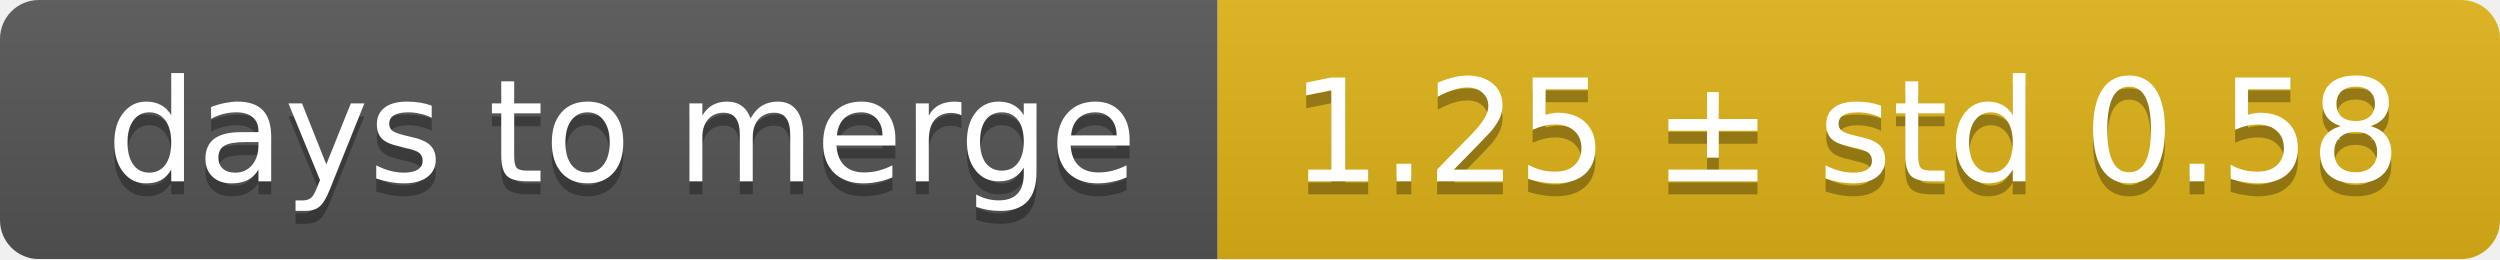
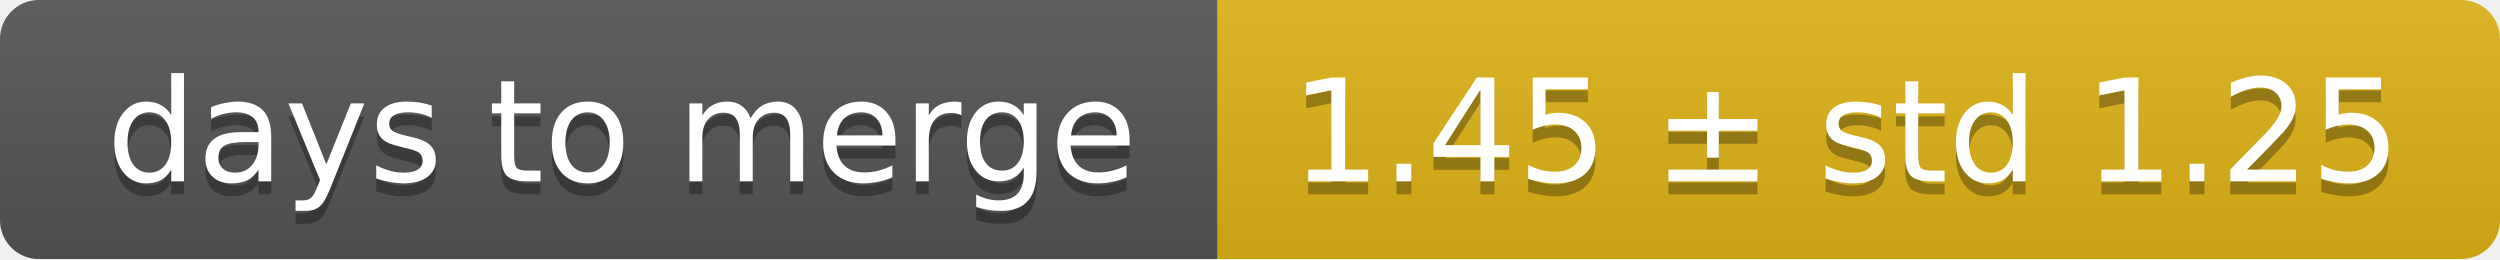
<svg xmlns="http://www.w3.org/2000/svg" width="193" height="20">
  <linearGradient id="smooth" x2="0" y2="100%">
    <stop offset="0" stop-color="#bbb" stop-opacity=".1" />
    <stop offset="1" stop-opacity=".1" />
  </linearGradient>
  <mask id="round">
    <rect width="193" height="20" rx="3" fill="#fff" />
  </mask>
  <g mask="url(#round)">
    <rect width="94" height="20" fill="#555" />
    <rect x="94" width="99" height="20" fill="#dfb317" />
    <rect width="193" height="20" fill="url(#smooth)" />
  </g>
  <g fill="#fff" text-anchor="middle" font-family="DejaVu Sans,Verdana,Geneva,sans-serif" font-size="11">
    <text x="48" y="15" fill="#010101" fill-opacity=".3">days to merge</text>
    <text x="48" y="14">days to merge</text>
-     <text x="142.5" y="15" fill="#010101" fill-opacity=".3">1.25 ± std 0.58</text>
-     <text x="142.5" y="14">1.25 ± std 0.58</text>
+     <text x="142.5" y="15" fill="#010101" fill-opacity=".3">1.45 ± std 1.25</text>
+     <text x="142.5" y="14">1.45 ± std 1.25</text>
  </g>
</svg>
